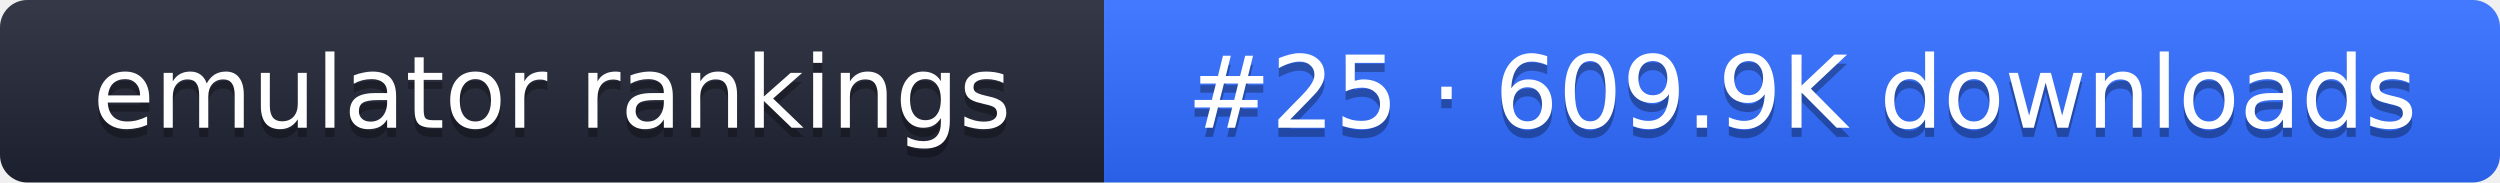
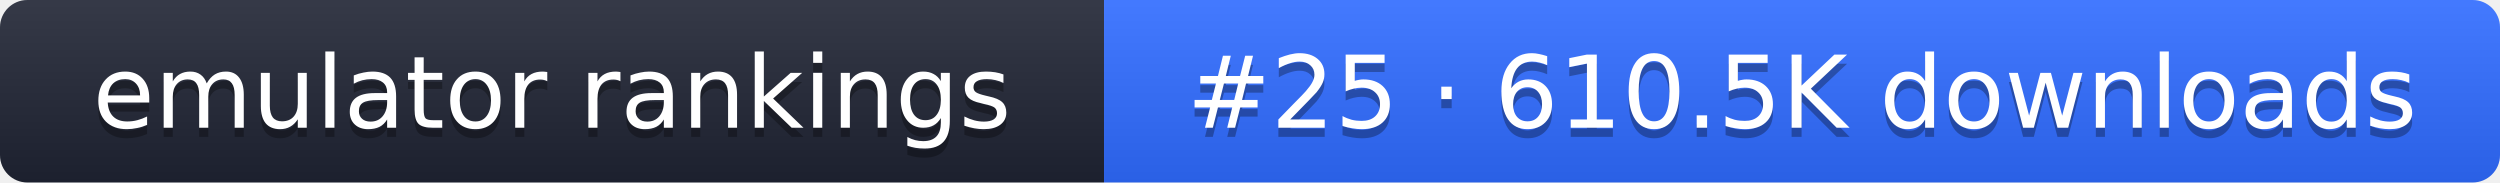
- <svg xmlns="http://www.w3.org/2000/svg" width="274" height="20" role="img" aria-label="emulator rankings: #25 · 609.9K downloads">
+ <svg xmlns="http://www.w3.org/2000/svg" width="274" height="20" role="img" aria-label="emulator rankings: #25 · 610.5K downloads">
  <linearGradient id="g" x2="0" y2="100%">
    <stop offset="0" stop-color="#fff" stop-opacity=".1" />
    <stop offset="1" stop-opacity=".1" />
  </linearGradient>
  <clipPath id="r">
    <rect width="274" height="20" rx="3" fill="#fff" />
  </clipPath>
  <g clip-path="url(#r)">
    <rect width="121" height="20" fill="#1f2433" />
    <rect x="121" width="153" height="20" fill="#2f6bff" />
    <rect width="274" height="20" fill="url(#g)" />
  </g>
  <g fill="#fff" text-anchor="middle" font-family="Verdana,DejaVu Sans,sans-serif" font-size="11">
    <text x="60.5" y="15" fill="#010101" fill-opacity=".3">emulator rankings</text>
    <text x="60.5" y="14">emulator rankings</text>
-     <text x="197.5" y="15" fill="#010101" fill-opacity=".3">#25 · 609.9K downloads</text>
-     <text x="197.5" y="14">#25 · 609.9K downloads</text>
+     <text x="197.5" y="15" fill="#010101" fill-opacity=".3">#25 · 610.5K downloads</text>
+     <text x="197.5" y="14">#25 · 610.5K downloads</text>
  </g>
</svg>
